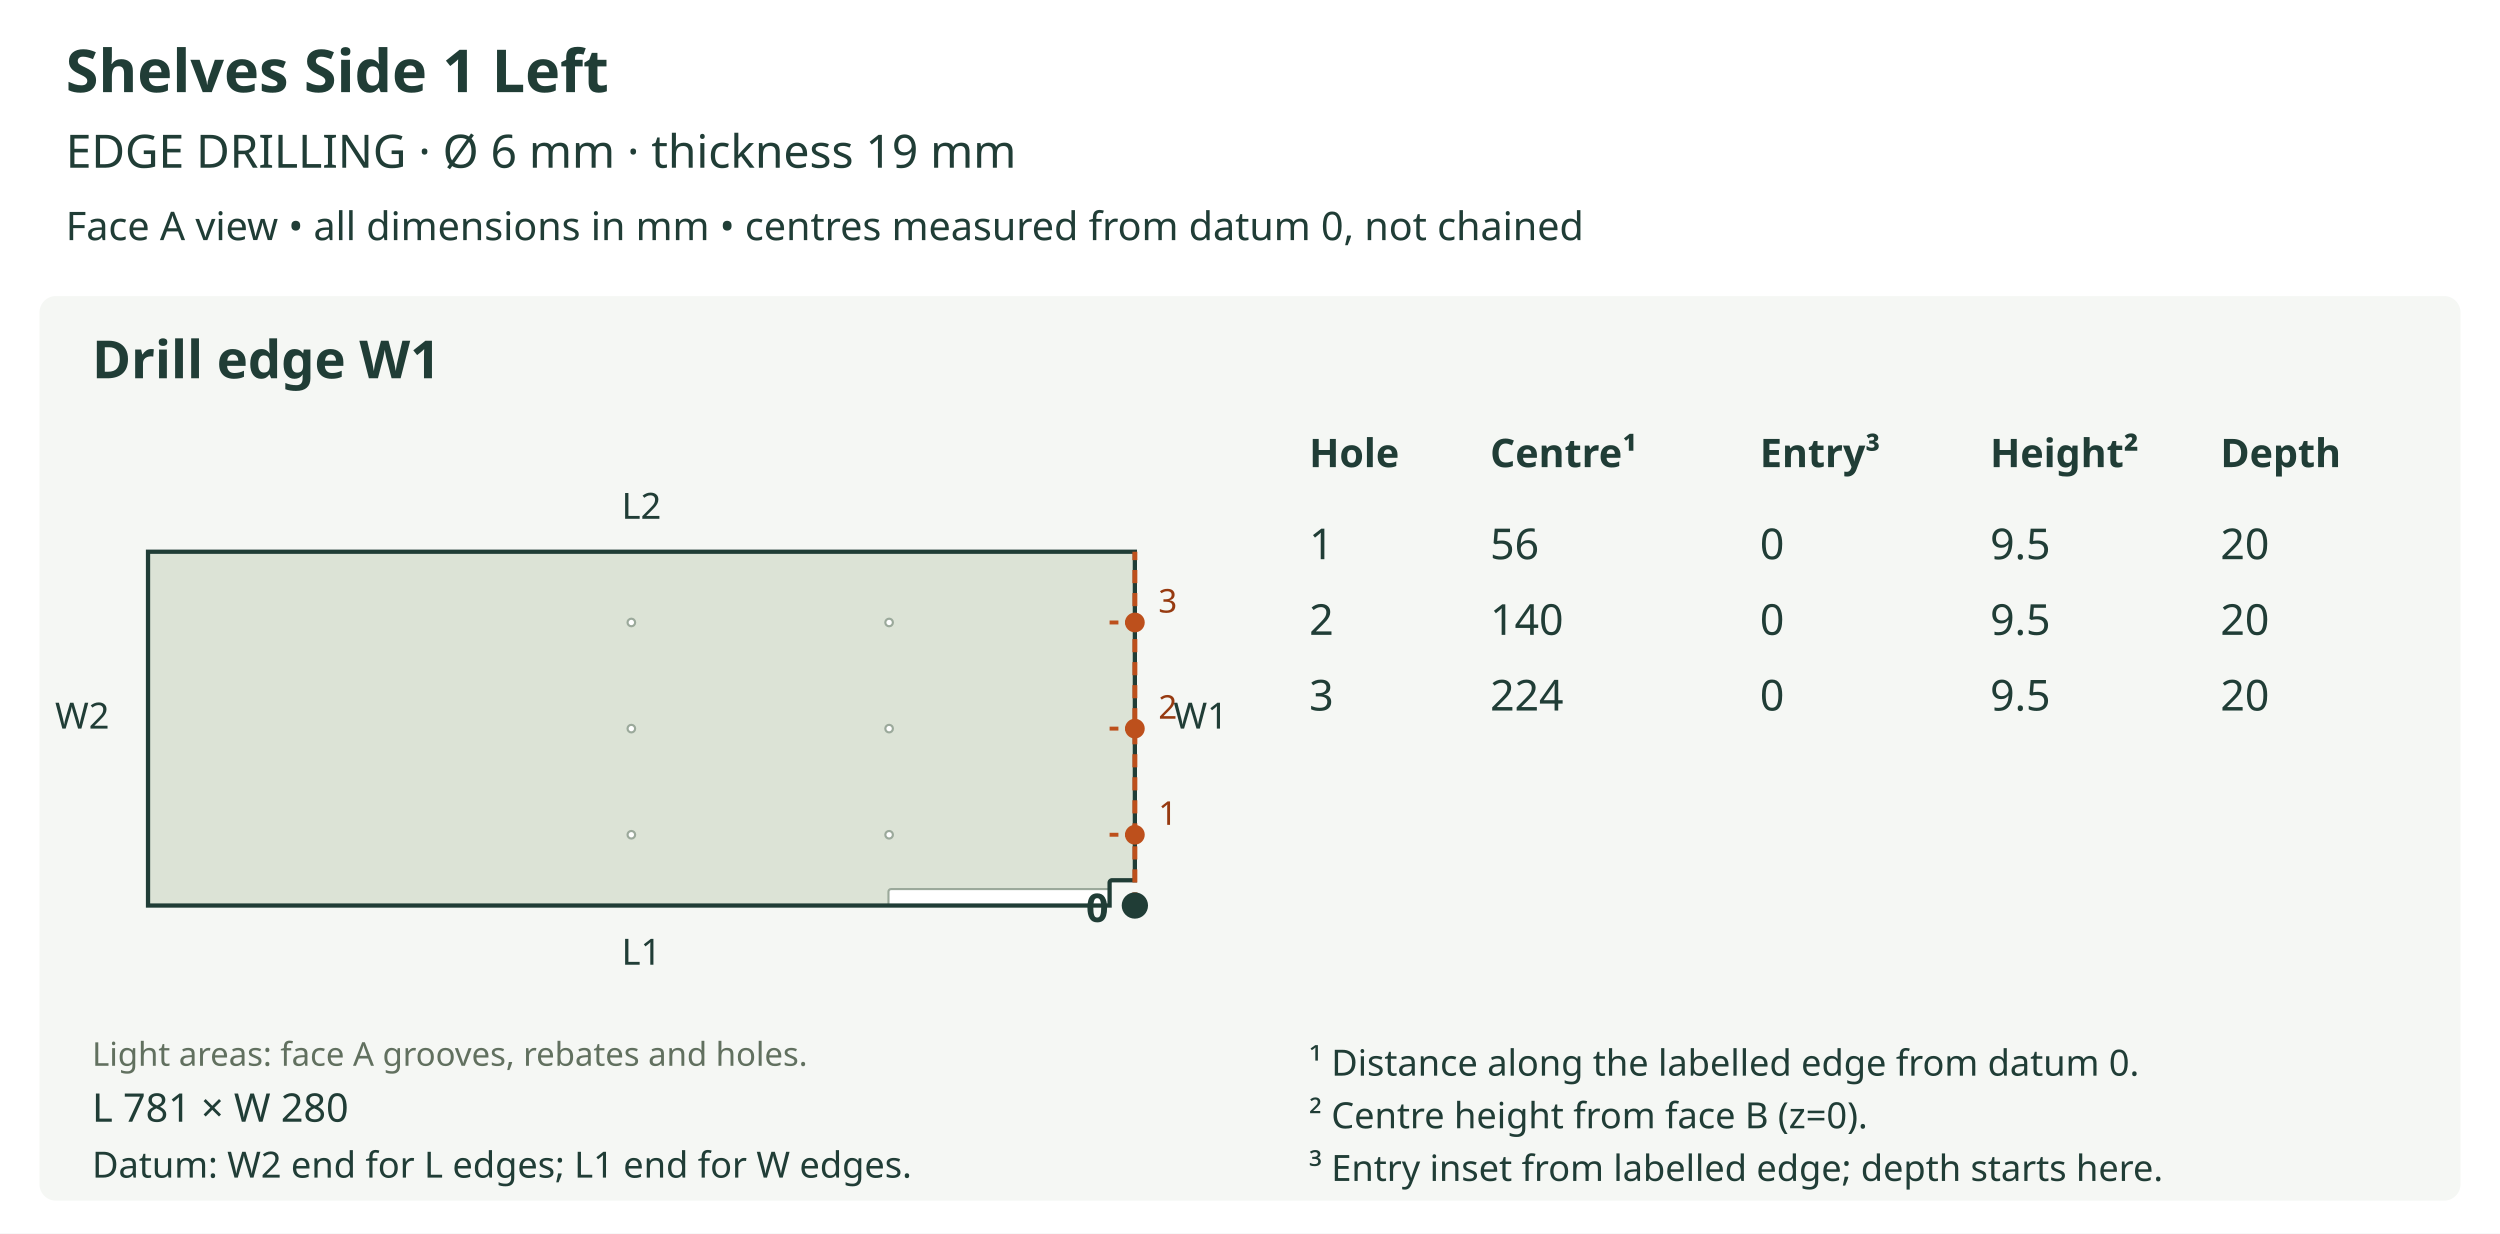
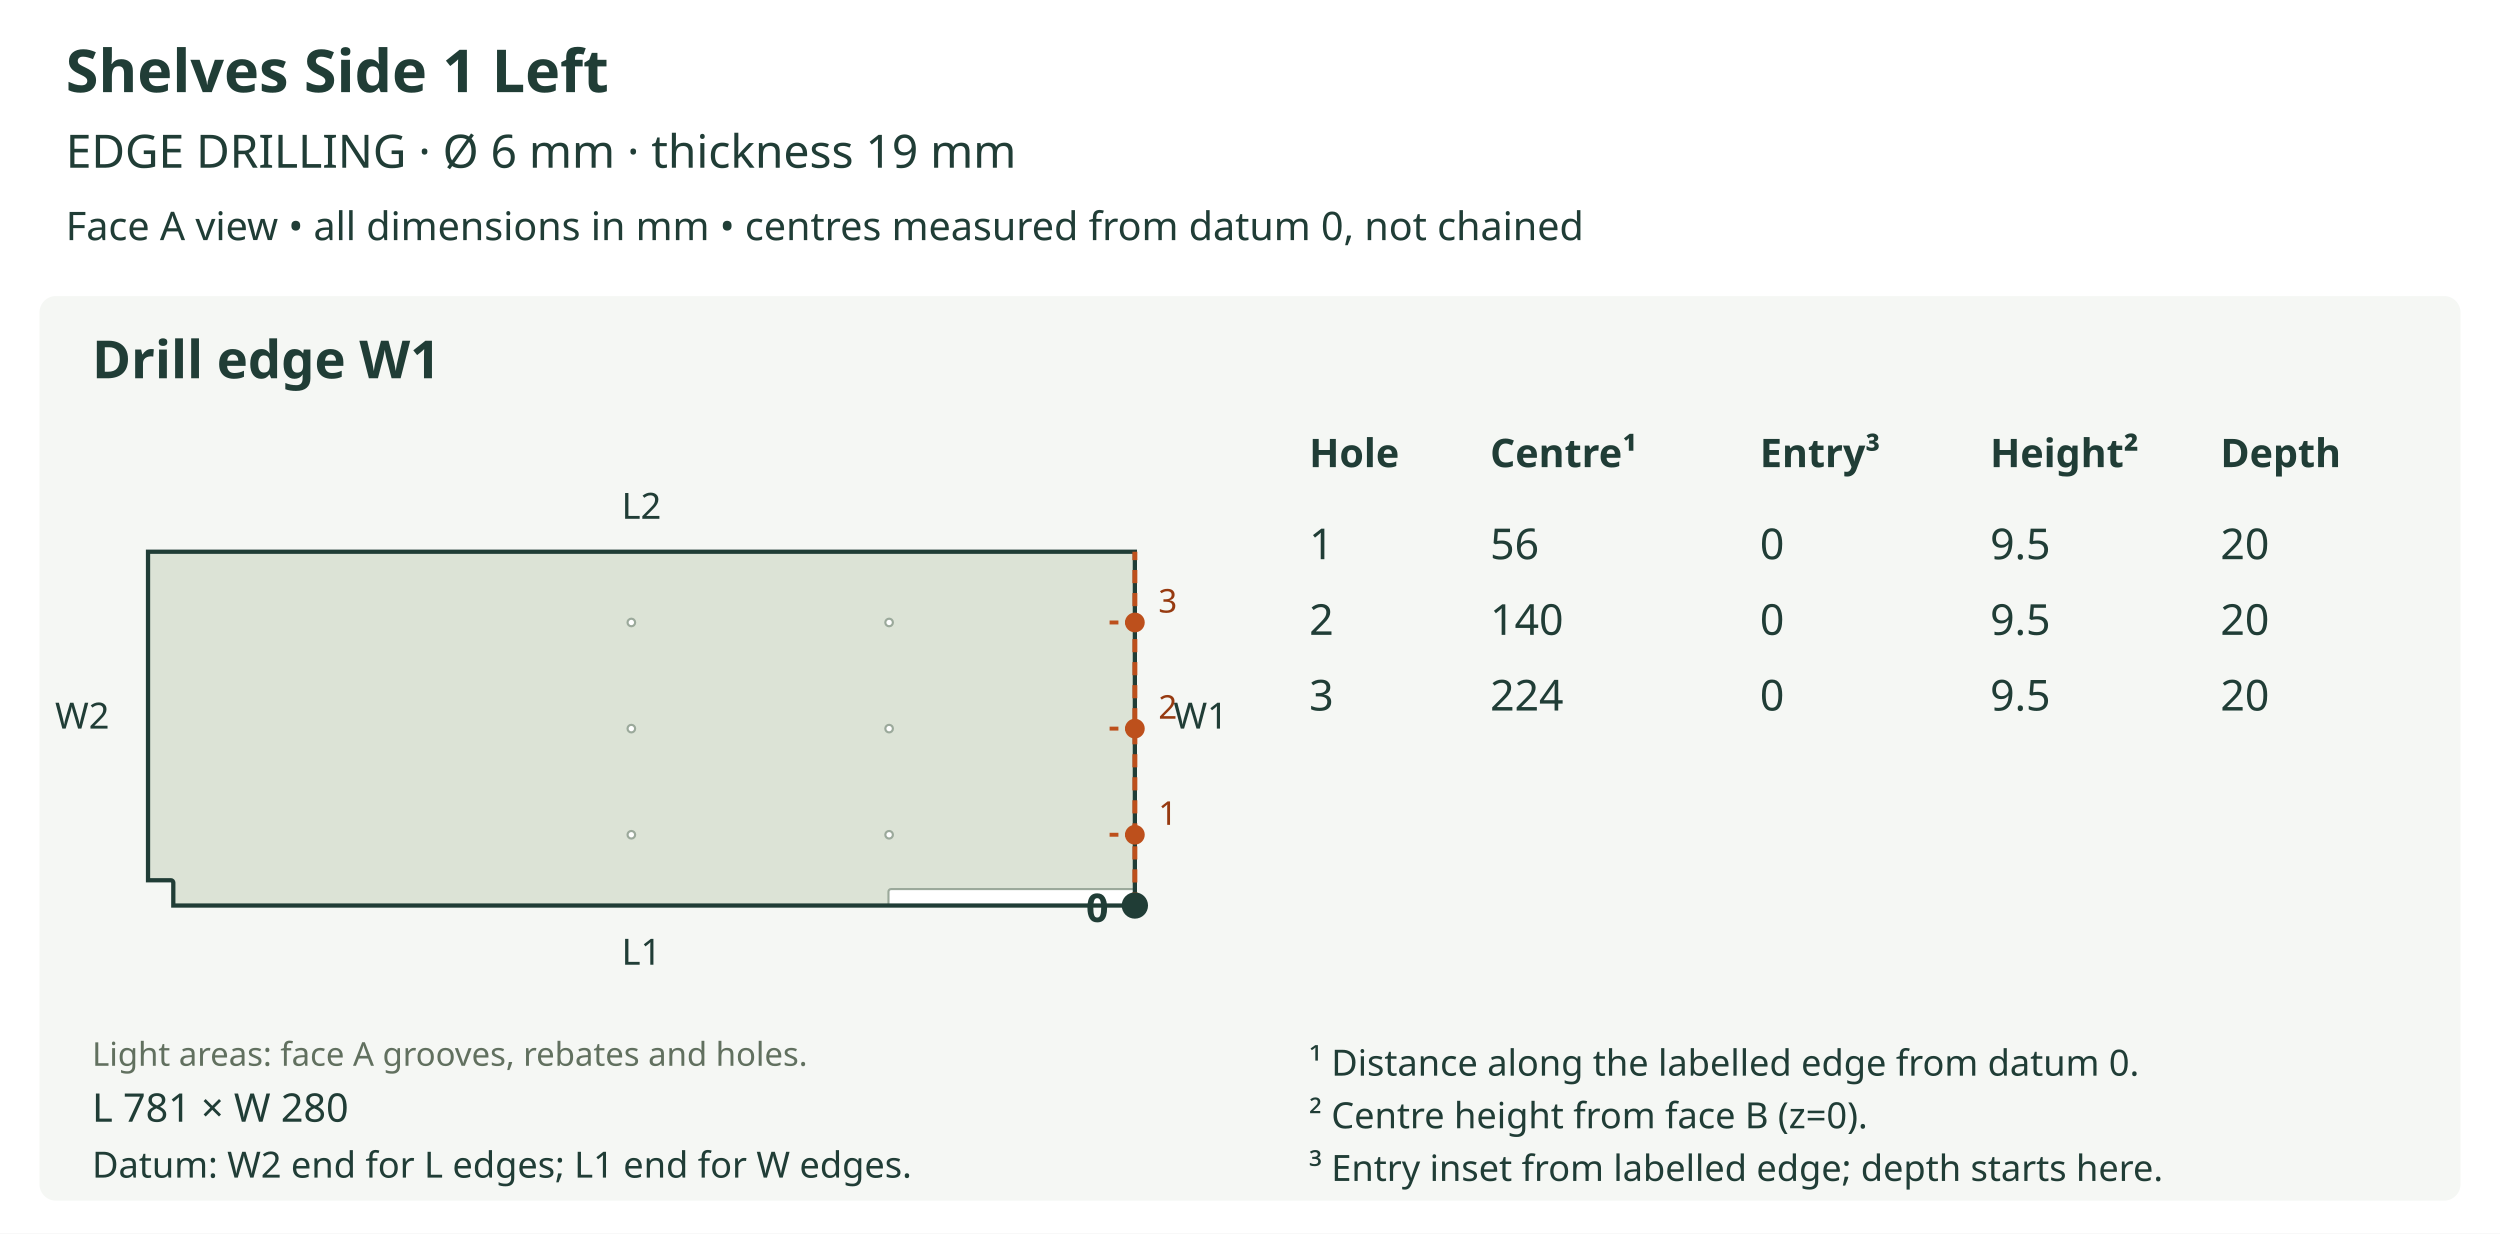
<svg xmlns="http://www.w3.org/2000/svg" viewBox="0 0 760 375" role="img">
  <rect width="760" height="375" fill="white" />
  <text x="20" y="28" font-size="18" fill="#203d36" text-anchor="start" font-family="sans-serif" font-weight="bold">Shelves Side 1 Left</text>
  <text x="20" y="51" font-size="14" fill="#203d36" text-anchor="start" font-family="sans-serif" font-weight="normal">EDGE DRILLING  ·  Ø 6 mm  ·  thickness 19 mm</text>
  <text x="20" y="73" font-size="12" fill="#203d36" text-anchor="start" font-family="sans-serif" font-weight="normal">Face A view • all dimensions in mm • centres measured from datum 0, not chained</text>
  <rect x="12" y="90" width="736" height="275" rx="5" fill="#f5f7f4" />
  <text x="28" y="115" font-size="16" fill="#203d36" text-anchor="start" font-family="sans-serif" font-weight="bold">Drill edge W1</text>
  <defs>
    <clipPath id="outline-W1" clipPathUnits="userSpaceOnUse">
-       <polygon points="45.000,167.723 45.000,275.277 337.318,275.277 337.318,268.363 337.332,268.212 337.376,268.069 337.447,267.937 337.543,267.820 337.660,267.724 337.792,267.653 337.935,267.610 338.086,267.595 345.000,267.595 345.000,167.723 45.000,167.723" />
+       <polygon points="52.682,268.363 52.682,275.277 345.000,275.277 345.000,167.723 45.000,167.723 45.000,267.595 51.914,267.595 52.213,267.655 52.457,267.820 52.622,268.064 52.682,268.363" />
    </clipPath>
  </defs>
-   <polygon points="45.000,167.723 45.000,275.277 337.318,275.277 337.318,268.363 337.332,268.212 337.376,268.069 337.447,267.937 337.543,267.820 337.660,267.724 337.792,267.653 337.935,267.610 338.086,267.595 345.000,267.595 345.000,167.723 45.000,167.723" fill="#dce3d6" stroke="none" />
+   <polygon points="52.682,268.363 52.682,275.277 345.000,275.277 345.000,167.723 45.000,167.723 45.000,267.595 51.914,267.595 52.213,267.655 52.457,267.820 52.622,268.064 52.682,268.363" fill="#dce3d6" stroke="none" />
  <g clip-path="url(#outline-W1)" data-face-features="A">
    <polygon points="270.864,276.049 345.004,276.049 345.303,275.989 345.547,275.824 345.712,275.580 345.772,275.281 345.772,271.052 345.712,270.753 345.547,270.509 345.303,270.344 345.004,270.284 270.864,270.284 270.565,270.344 270.321,270.509 270.156,270.753 270.096,271.052 270.096,275.281 270.156,275.580 270.321,275.824 270.565,275.989 270.864,276.049" fill="#ffffff" stroke="#9ba99b" stroke-width="0.65" data-layer="A_SIDE_GROOVE_10" />
    <polygon points="271.440,253.766 271.350,254.215 271.103,254.581 270.737,254.828 270.288,254.919 269.840,254.828 269.473,254.581 269.226,254.215 269.136,253.766 269.226,253.318 269.473,252.951 269.840,252.705 270.288,252.614 270.737,252.705 271.103,252.951 271.350,253.318 271.440,253.766" fill="#ffffff" stroke="#9ba99b" stroke-width="0.65" data-layer="A_SIDE_HOLES_12" />
    <polygon points="271.440,221.500 271.350,221.949 271.103,222.315 270.737,222.562 270.288,222.652 269.840,222.562 269.473,222.315 269.226,221.949 269.136,221.500 269.226,221.051 269.473,220.685 269.840,220.438 270.288,220.348 270.737,220.438 271.103,220.685 271.350,221.051 271.440,221.500" fill="#ffffff" stroke="#9ba99b" stroke-width="0.65" data-layer="A_SIDE_HOLES_12" />
    <polygon points="271.440,189.234 271.350,189.682 271.103,190.049 270.737,190.295 270.288,190.386 269.840,190.295 269.473,190.049 269.226,189.682 269.136,189.234 269.226,188.785 269.473,188.419 269.840,188.172 270.288,188.081 270.737,188.172 271.103,188.419 271.350,188.785 271.440,189.234" fill="#ffffff" stroke="#9ba99b" stroke-width="0.65" data-layer="A_SIDE_HOLES_12" />
    <polygon points="193.079,253.766 192.989,254.215 192.742,254.581 192.376,254.828 191.927,254.919 191.478,254.828 191.112,254.581 190.865,254.215 190.775,253.766 190.865,253.318 191.112,252.951 191.478,252.705 191.927,252.614 192.376,252.705 192.742,252.951 192.989,253.318 193.079,253.766" fill="#ffffff" stroke="#9ba99b" stroke-width="0.65" data-layer="A_SIDE_HOLES_12" />
    <polygon points="193.079,221.500 192.989,221.949 192.742,222.315 192.376,222.562 191.927,222.652 191.478,222.562 191.112,222.315 190.865,221.949 190.775,221.500 190.865,221.051 191.112,220.685 191.478,220.438 191.927,220.348 192.376,220.438 192.742,220.685 192.989,221.051 193.079,221.500" fill="#ffffff" stroke="#9ba99b" stroke-width="0.65" data-layer="A_SIDE_HOLES_12" />
    <polygon points="193.079,189.234 192.989,189.682 192.742,190.049 192.376,190.295 191.927,190.386 191.478,190.295 191.112,190.049 190.865,189.682 190.775,189.234 190.865,188.785 191.112,188.419 191.478,188.172 191.927,188.081 192.376,188.172 192.742,188.419 192.989,188.785 193.079,189.234" fill="#ffffff" stroke="#9ba99b" stroke-width="0.65" data-layer="A_SIDE_HOLES_12" />
  </g>
-   <polygon points="45.000,167.723 45.000,275.277 337.318,275.277 337.318,268.363 337.332,268.212 337.376,268.069 337.447,267.937 337.543,267.820 337.660,267.724 337.792,267.653 337.935,267.610 338.086,267.595 345.000,267.595 345.000,167.723 45.000,167.723" fill="none" stroke="#203d36" stroke-width="1.3" />
+   <polygon points="52.682,268.363 52.682,275.277 345.000,275.277 345.000,167.723 45.000,167.723 45.000,267.595 51.914,267.595 52.213,267.655 52.457,267.820 52.622,268.064 52.682,268.363" fill="none" stroke="#203d36" stroke-width="1.3" />
  <text x="28" y="324" font-size="10" fill="#61705f" text-anchor="start" font-family="sans-serif" font-weight="normal">Light areas: face A grooves, rebates and holes.</text>
  <text x="195.0" y="293.277" font-size="11" fill="#203d36" text-anchor="middle" font-family="sans-serif" font-weight="normal">L1</text>
  <text x="195.0" y="157.723" font-size="11" fill="#203d36" text-anchor="middle" font-family="sans-serif" font-weight="normal">L2</text>
  <text x="25.0" y="221.5" font-size="11" fill="#203d36" text-anchor="middle" font-family="sans-serif" font-weight="normal">W2</text>
  <line x1="345.0" y1="275.277" x2="345.0" y2="167.723" stroke="#bd501c" stroke-width="1.5" stroke-dasharray="4 3" />
  <text x="365.0" y="221.5" font-size="11" fill="#203d36" text-anchor="middle" font-family="sans-serif" font-weight="normal">W1</text>
  <circle cx="345.0" cy="275.277" r="4" fill="#203d36" />
  <text x="337.0" y="280.277" font-size="12" fill="#203d36" text-anchor="end" font-family="sans-serif" font-weight="bold">0</text>
  <line x1="345.0" y1="253.766" x2="337.318" y2="253.766" stroke="#bd501c" stroke-width="1.2" stroke-dasharray="3 2" />
  <circle cx="345.0" cy="253.766" r="3" fill="#bd501c" />
  <text x="355.0" y="250.766" font-size="10" fill="#963a10" text-anchor="middle" font-family="sans-serif" font-weight="normal">1</text>
  <line x1="345.0" y1="221.5" x2="337.318" y2="221.5" stroke="#bd501c" stroke-width="1.2" stroke-dasharray="3 2" />
  <circle cx="345.0" cy="221.5" r="3" fill="#bd501c" />
  <text x="355.0" y="218.5" font-size="10" fill="#963a10" text-anchor="middle" font-family="sans-serif" font-weight="normal">2</text>
  <line x1="345.0" y1="189.234" x2="337.318" y2="189.234" stroke="#bd501c" stroke-width="1.2" stroke-dasharray="3 2" />
  <circle cx="345.0" cy="189.234" r="3" fill="#bd501c" />
  <text x="355.0" y="186.234" font-size="10" fill="#963a10" text-anchor="middle" font-family="sans-serif" font-weight="normal">3</text>
  <text x="28" y="341" font-size="12" fill="#203d36" text-anchor="start" font-family="sans-serif" font-weight="normal">L 781 × W 280</text>
  <text x="28" y="358" font-size="11" fill="#203d36" text-anchor="start" font-family="sans-serif" font-weight="normal">Datum: W2 end for L edges; L1 end for W edges.</text>
  <text x="398" y="142" font-size="12" fill="#203d36" text-anchor="start" font-family="sans-serif" font-weight="bold">Hole</text>
  <text x="453" y="142" font-size="12" fill="#203d36" text-anchor="start" font-family="sans-serif" font-weight="bold">Centre¹</text>
  <text x="535" y="142" font-size="12" fill="#203d36" text-anchor="start" font-family="sans-serif" font-weight="bold">Entry³</text>
  <text x="605" y="142" font-size="12" fill="#203d36" text-anchor="start" font-family="sans-serif" font-weight="bold">Height²</text>
  <text x="675" y="142" font-size="12" fill="#203d36" text-anchor="start" font-family="sans-serif" font-weight="bold">Depth</text>
  <text x="398" y="170" font-size="13" fill="#203d36" text-anchor="start" font-family="sans-serif" font-weight="normal">1</text>
  <text x="453" y="170" font-size="13" fill="#203d36" text-anchor="start" font-family="sans-serif" font-weight="normal">56</text>
  <text x="535" y="170" font-size="13" fill="#203d36" text-anchor="start" font-family="sans-serif" font-weight="normal">0</text>
  <text x="605" y="170" font-size="13" fill="#203d36" text-anchor="start" font-family="sans-serif" font-weight="normal">9.5</text>
  <text x="675" y="170" font-size="13" fill="#203d36" text-anchor="start" font-family="sans-serif" font-weight="normal">20</text>
  <text x="398" y="193" font-size="13" fill="#203d36" text-anchor="start" font-family="sans-serif" font-weight="normal">2</text>
  <text x="453" y="193" font-size="13" fill="#203d36" text-anchor="start" font-family="sans-serif" font-weight="normal">140</text>
  <text x="535" y="193" font-size="13" fill="#203d36" text-anchor="start" font-family="sans-serif" font-weight="normal">0</text>
  <text x="605" y="193" font-size="13" fill="#203d36" text-anchor="start" font-family="sans-serif" font-weight="normal">9.5</text>
  <text x="675" y="193" font-size="13" fill="#203d36" text-anchor="start" font-family="sans-serif" font-weight="normal">20</text>
  <text x="398" y="216" font-size="13" fill="#203d36" text-anchor="start" font-family="sans-serif" font-weight="normal">3</text>
  <text x="453" y="216" font-size="13" fill="#203d36" text-anchor="start" font-family="sans-serif" font-weight="normal">224</text>
  <text x="535" y="216" font-size="13" fill="#203d36" text-anchor="start" font-family="sans-serif" font-weight="normal">0</text>
  <text x="605" y="216" font-size="13" fill="#203d36" text-anchor="start" font-family="sans-serif" font-weight="normal">9.5</text>
  <text x="675" y="216" font-size="13" fill="#203d36" text-anchor="start" font-family="sans-serif" font-weight="normal">20</text>
  <text x="398" y="327" font-size="11" fill="#203d36" text-anchor="start" font-family="sans-serif" font-weight="normal">¹ Distance along the labelled edge from datum 0.</text>
  <text x="398" y="343" font-size="11" fill="#203d36" text-anchor="start" font-family="sans-serif" font-weight="normal">² Centre height from face B (z=0).</text>
  <text x="398" y="359" font-size="11" fill="#203d36" text-anchor="start" font-family="sans-serif" font-weight="normal">³ Entry inset from labelled edge; depth starts here.</text>
</svg>
